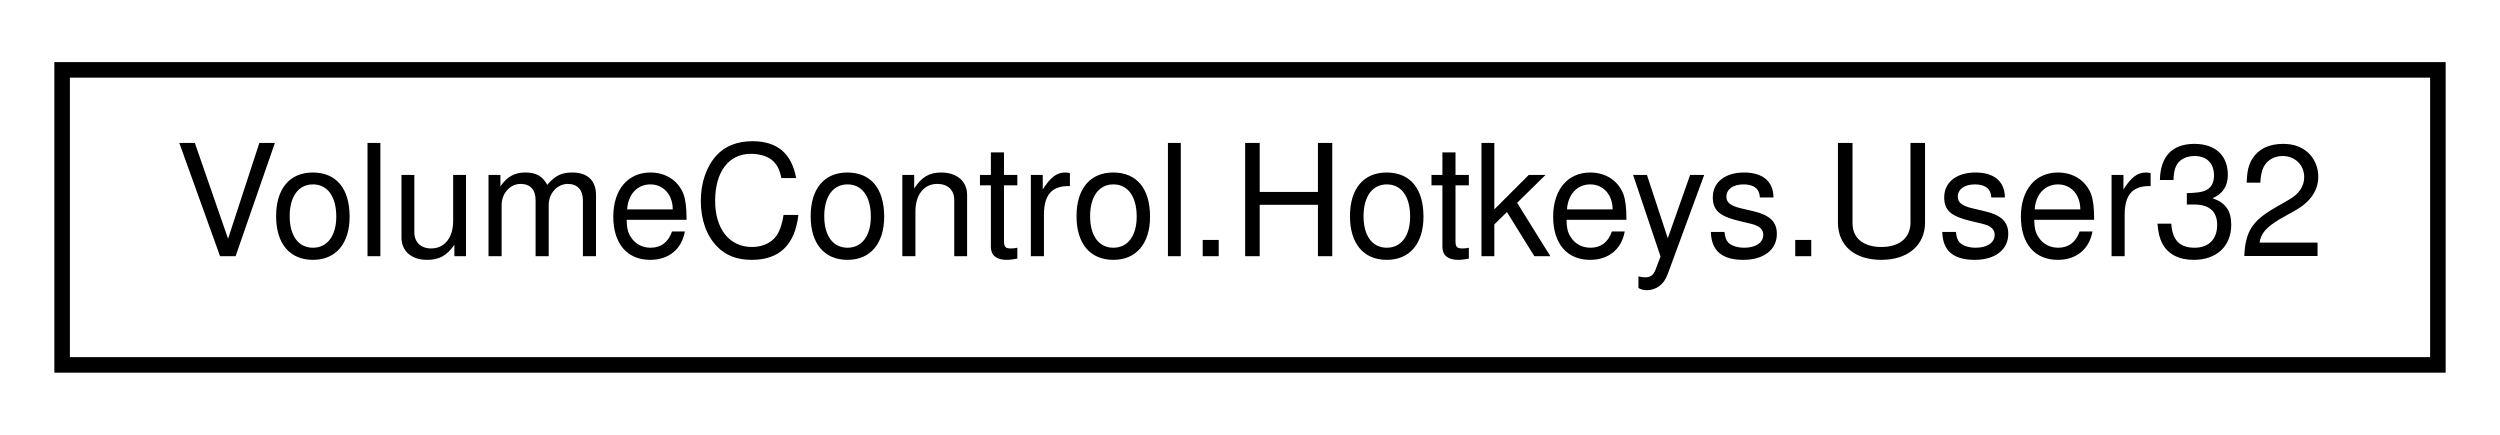
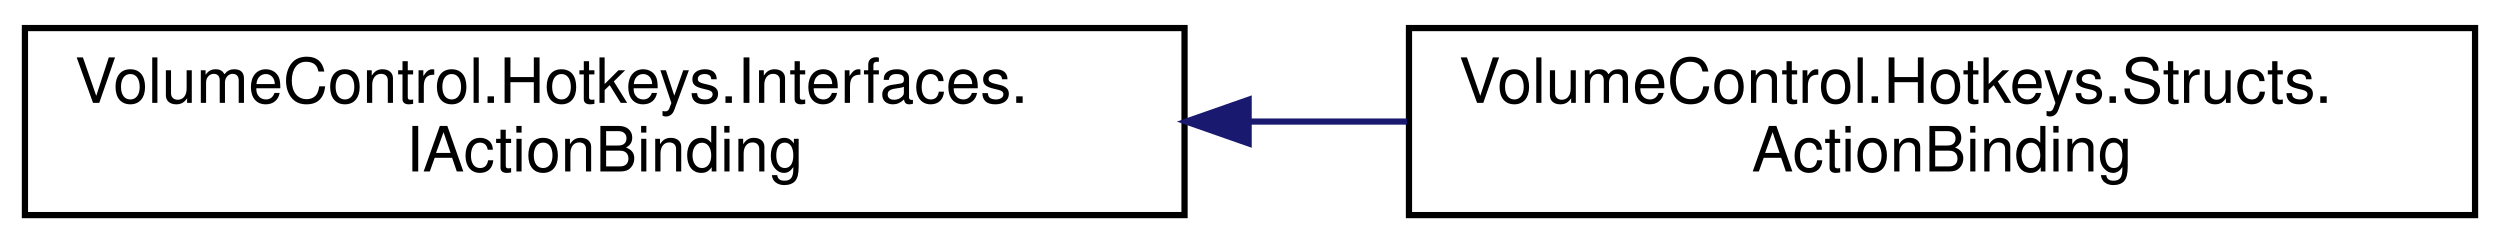
- <svg xmlns="http://www.w3.org/2000/svg" xmlns:xlink="http://www.w3.org/1999/xlink" width="161pt" height="28pt" viewBox="0.00 0.00 161.00 28.00">
-   <g id="graph0" class="graph" transform="scale(1 1) rotate(0) translate(4 24)">
+ <svg xmlns="http://www.w3.org/2000/svg" xmlns:xlink="http://www.w3.org/1999/xlink" width="401pt" height="39pt" viewBox="0.00 0.00 401.00 39.00">
+   <g id="graph0" class="graph" transform="scale(1 1) rotate(0) translate(4 35)">
    <g id="node1" class="node">
      <g id="a_node1">
-         <a xlink:href="class_volume_control_1_1_hotkeys_1_1_user32.html" target="_top" xlink:title="Contains various functions from user32.dll">
-           <polygon fill="none" stroke="black" points="0,-0.5 0,-19.5 153,-19.5 153,-0.5 0,-0.5" />
-           <text text-anchor="middle" x="76.5" y="-7.5" font-family="Helvetica,sans-Serif" font-size="10.00">VolumeControl.Hotkeys.User32</text>
+         <a xlink:href="interface_volume_control_1_1_hotkeys_1_1_interfaces_1_1_i_action_binding.html" target="_top" xlink:title="Represents an action binding object, which is a container for reflective method information used to c...">
+           <polygon fill="none" stroke="black" points="0,-0.5 0,-30.5 186,-30.5 186,-0.5 0,-0.5" />
+           <text text-anchor="start" x="8" y="-18.5" font-family="Helvetica,sans-Serif" font-size="10.00">VolumeControl.Hotkeys.Interfaces.</text>
+           <text text-anchor="middle" x="93" y="-7.5" font-family="Helvetica,sans-Serif" font-size="10.00">IActionBinding</text>
        </a>
      </g>
    </g>
+     <g id="node2" class="node">
+       <g id="a_node2">
+         <a xlink:href="struct_volume_control_1_1_hotkeys_1_1_structs_1_1_action_binding.html" target="_top" xlink:title="Binding endpoint object that uses the MethodInfo object to invoke a method using reflection.">
+           <polygon fill="none" stroke="black" points="222,-0.5 222,-30.5 393,-30.5 393,-0.5 222,-0.5" />
+           <text text-anchor="start" x="230" y="-18.5" font-family="Helvetica,sans-Serif" font-size="10.00">VolumeControl.Hotkeys.Structs.</text>
+           <text text-anchor="middle" x="307.5" y="-7.5" font-family="Helvetica,sans-Serif" font-size="10.00">ActionBinding</text>
+         </a>
+       </g>
+     </g>
+     <g id="edge1" class="edge">
+       <path fill="none" stroke="midnightblue" d="M196.52,-15.5C204.94,-15.5 213.4,-15.5 221.67,-15.5" />
+       <polygon fill="midnightblue" stroke="midnightblue" points="196.28,-12 186.28,-15.5 196.28,-19 196.28,-12" />
+     </g>
  </g>
</svg>
